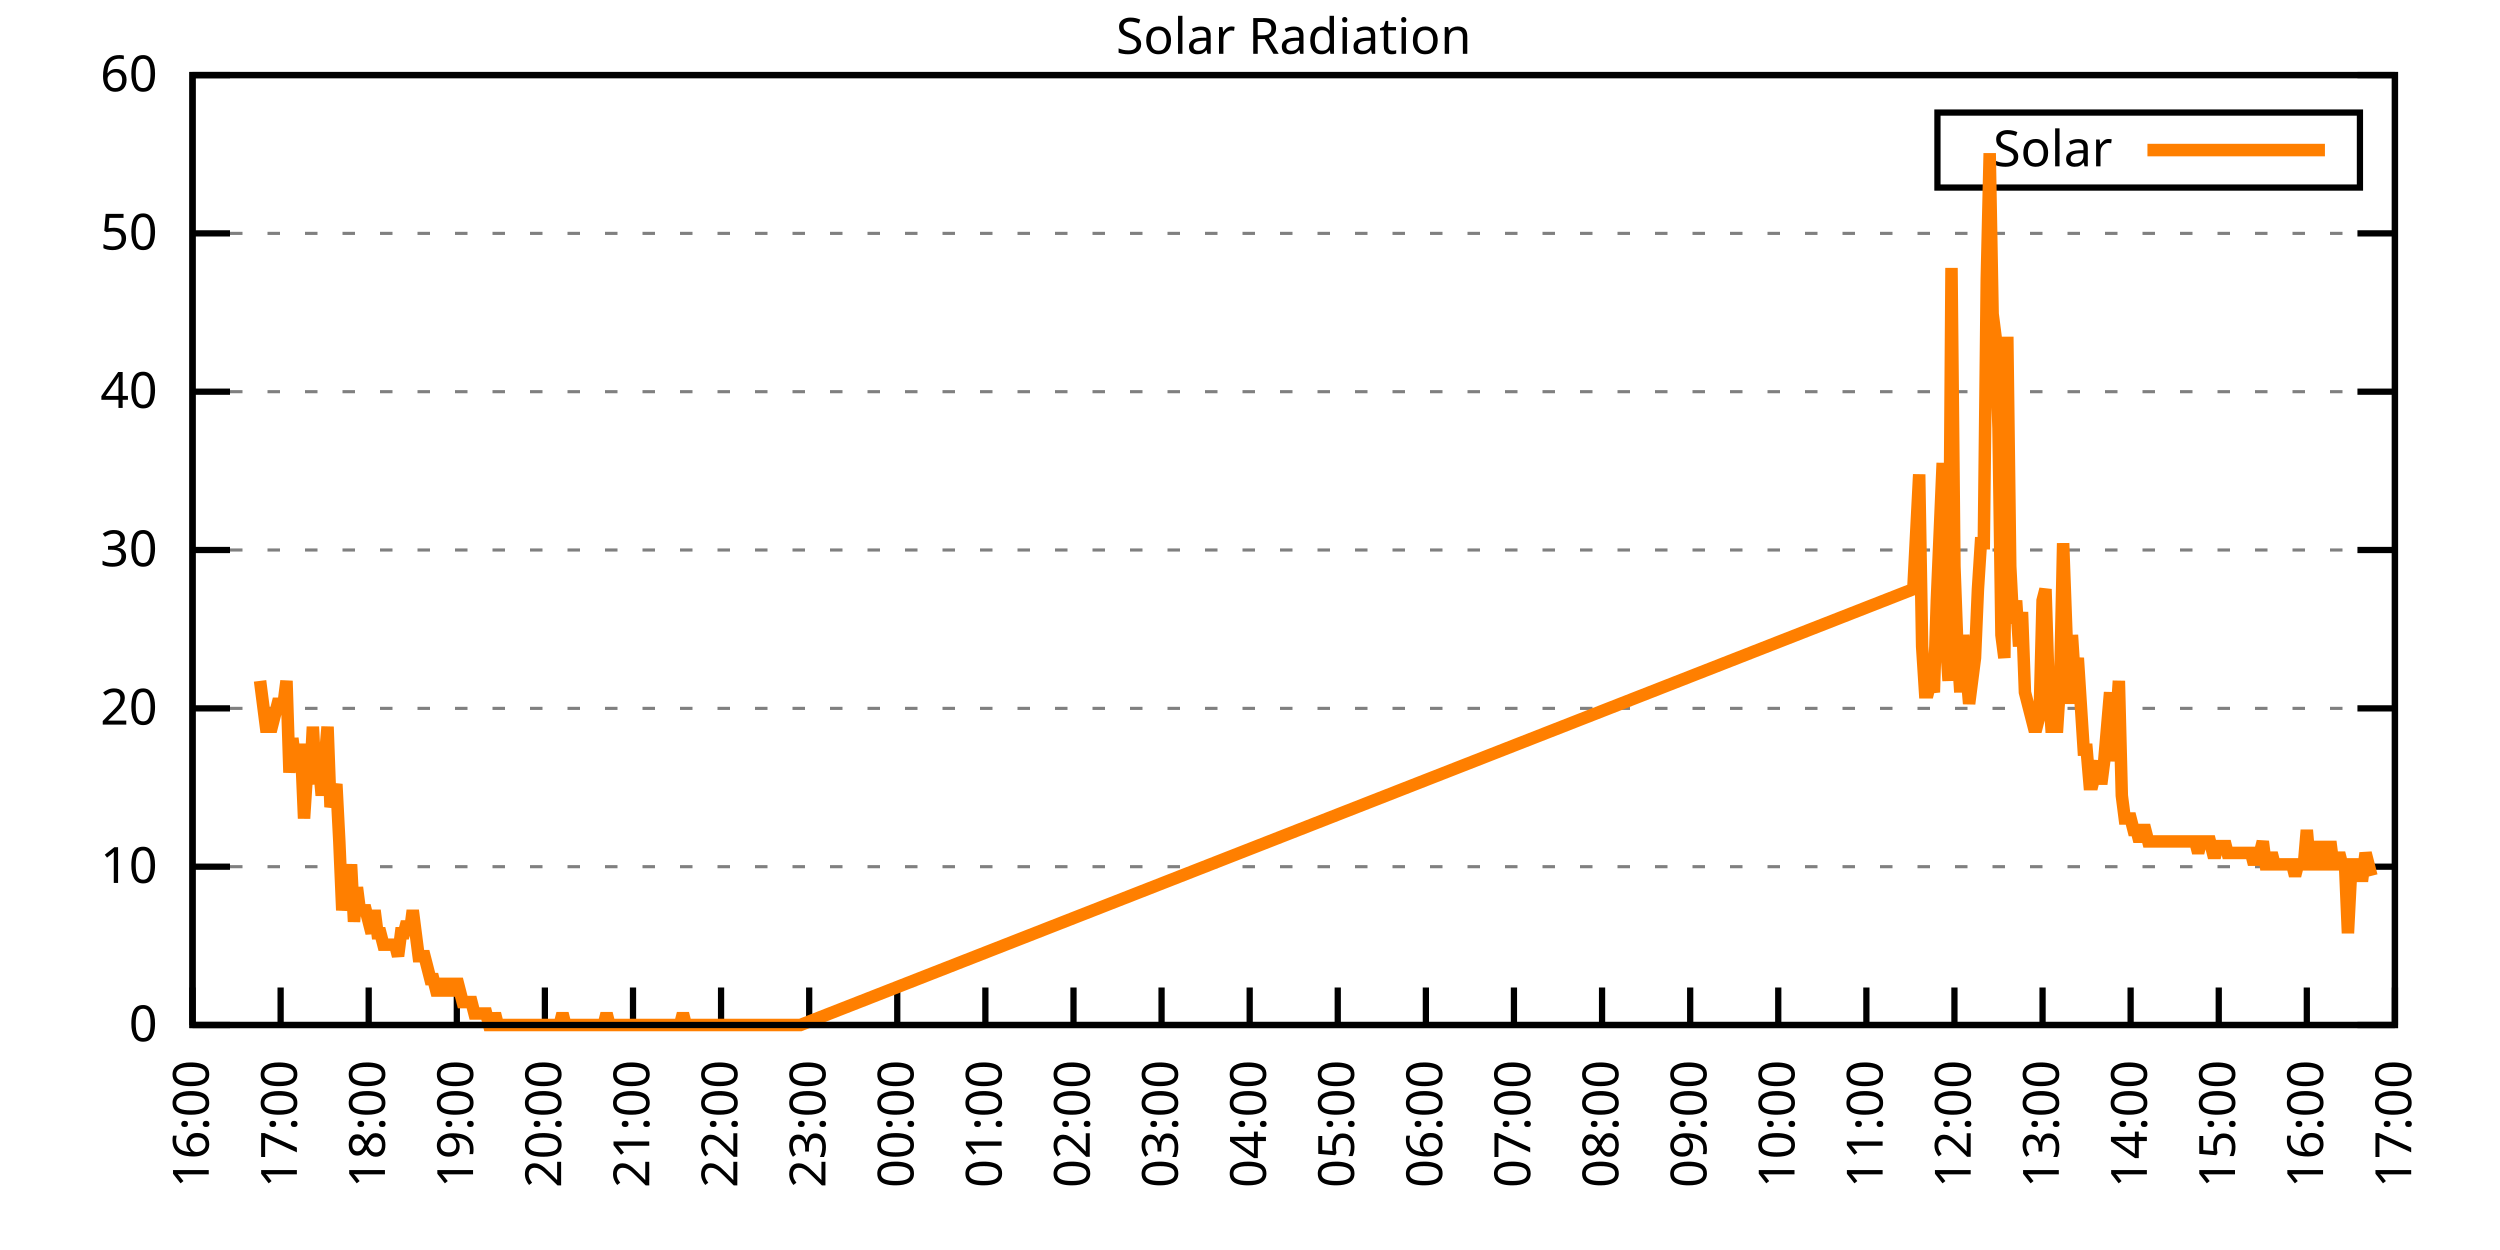
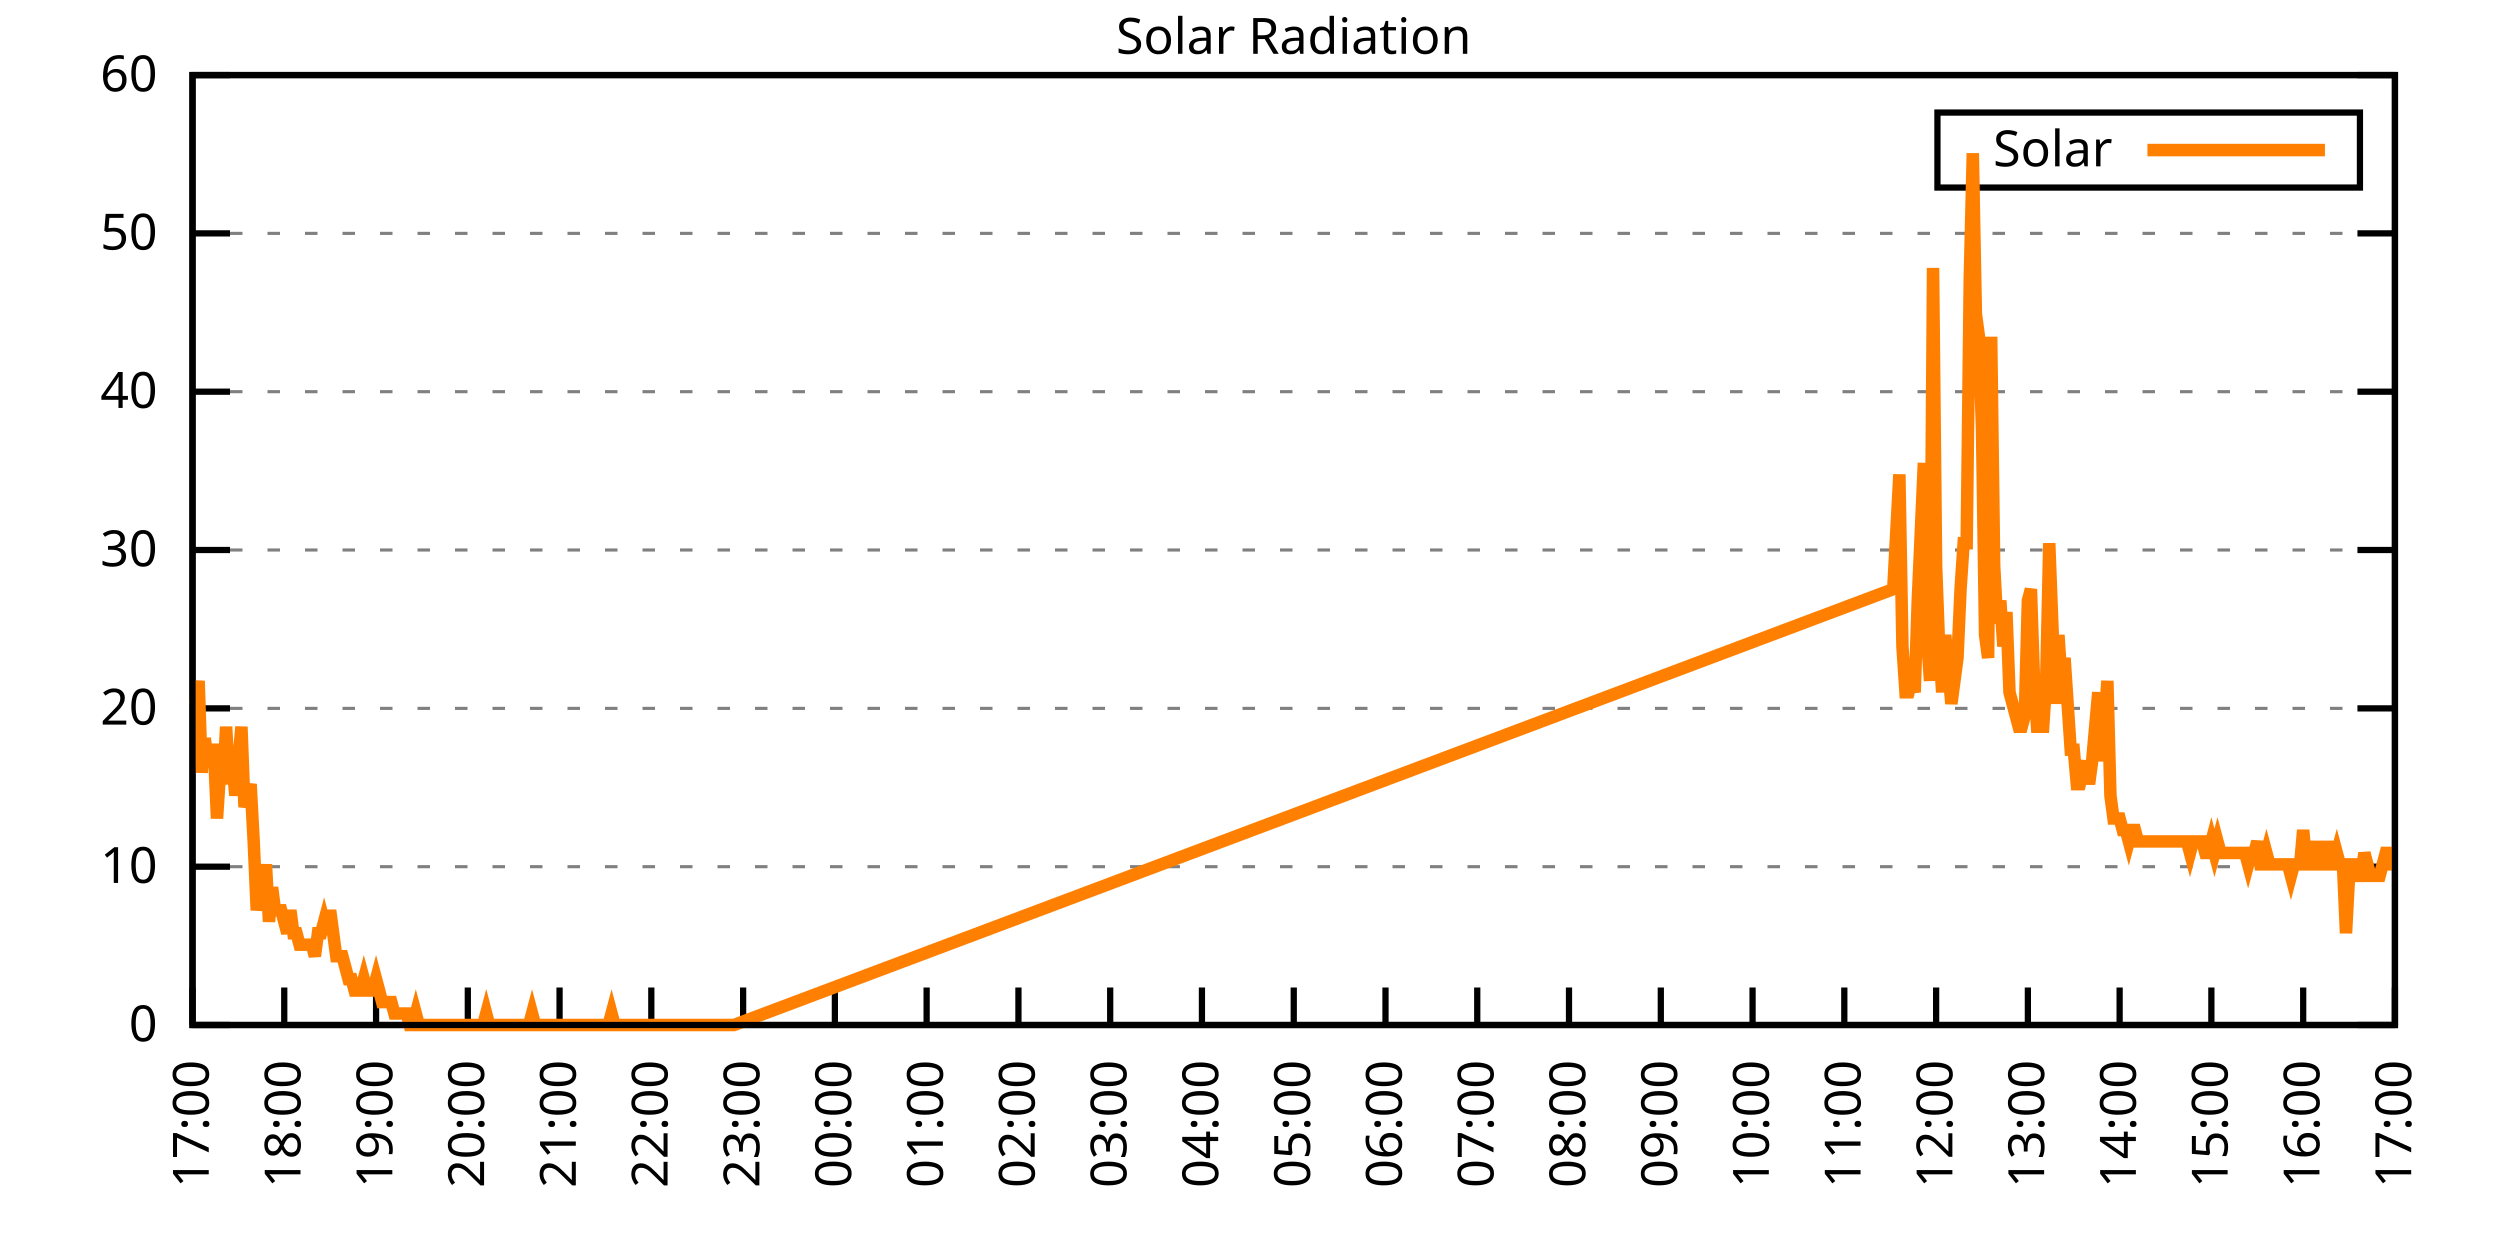
<svg xmlns="http://www.w3.org/2000/svg" xmlns:xlink="http://www.w3.org/1999/xlink" width="400" height="200" viewBox="0 0 400 200">
  <g id="gnuplot_canvas">
    <rect x="0" y="0" width="400" height="200" fill="none" />
    <defs>
      <circle id="gpDot" r="0.5" stroke-width="0.5" stroke="currentColor" />
      <path id="gpPt0" stroke-width="0.333" stroke="currentColor" d="M-1,0 h2 M0,-1 v2" />
      <path id="gpPt1" stroke-width="0.333" stroke="currentColor" d="M-1,-1 L1,1 M1,-1 L-1,1" />
      <path id="gpPt2" stroke-width="0.333" stroke="currentColor" d="M-1,0 L1,0 M0,-1 L0,1 M-1,-1 L1,1 M-1,1 L1,-1" />
      <rect id="gpPt3" stroke-width="0.333" stroke="currentColor" x="-1" y="-1" width="2" height="2" />
      <rect id="gpPt4" stroke-width="0.333" stroke="currentColor" fill="currentColor" x="-1" y="-1" width="2" height="2" />
      <circle id="gpPt5" stroke-width="0.333" stroke="currentColor" cx="0" cy="0" r="1" />
      <use xlink:href="#gpPt5" id="gpPt6" fill="currentColor" stroke="none" />
      <path id="gpPt7" stroke-width="0.333" stroke="currentColor" d="M0,-1.33 L-1.33,0.67 L1.33,0.67 z" />
      <use xlink:href="#gpPt7" id="gpPt8" fill="currentColor" stroke="none" />
      <use xlink:href="#gpPt7" id="gpPt9" stroke="currentColor" transform="rotate(180)" />
      <use xlink:href="#gpPt9" id="gpPt10" fill="currentColor" stroke="none" />
      <use xlink:href="#gpPt3" id="gpPt11" stroke="currentColor" transform="rotate(45)" />
      <use xlink:href="#gpPt11" id="gpPt12" fill="currentColor" stroke="none" />
      <path id="gpPt13" stroke-width="0.333" stroke="currentColor" d="M0,1.330 L1.265,0.411 L0.782,-1.067 L-0.782,-1.076 L-1.265,0.411 z" />
      <use xlink:href="#gpPt13" id="gpPt14" fill="currentColor" stroke="none" />
      <filter id="textbox" filterUnits="objectBoundingBox" x="0" y="0" height="1" width="1">
        <feFlood flood-color="white" flood-opacity="1" result="bgnd" />
        <feComposite in="SourceGraphic" in2="bgnd" operator="atop" />
      </filter>
      <filter id="greybox" filterUnits="objectBoundingBox" x="0" y="0" height="1" width="1">
        <feFlood flood-color="lightgrey" flood-opacity="1" result="grey" />
        <feComposite in="SourceGraphic" in2="grey" operator="atop" />
      </filter>
    </defs>
    <g fill="none" color="white" stroke="currentColor" stroke-width="1.00" stroke-linecap="butt" stroke-linejoin="miter">
</g>
    <g fill="none" color="black" stroke="currentColor" stroke-width="1.00" stroke-linecap="butt" stroke-linejoin="miter">
      <g stroke="none" shape-rendering="crispEdges">
        <polygon fill="rgb(255, 255, 255)" points="30.80,164.00 383.18,164.00 383.18,12.02 30.80,12.02 " />
      </g>
    </g>
    <g fill="none" color="black" stroke="currentColor" stroke-width="1.00" stroke-linecap="butt" stroke-linejoin="miter">
</g>
    <g fill="none" color="black" stroke="black" stroke-width="0.50" stroke-linecap="butt" stroke-linejoin="miter">
</g>
    <g fill="none" color="gray" stroke="currentColor" stroke-width="0.50" stroke-linecap="butt" stroke-linejoin="miter">
      <path stroke="gray" stroke-dasharray="2,4" class="gridline" d="M30.80,164.00 L383.19,164.00  " />
    </g>
    <g fill="none" color="gray" stroke="gray" stroke-width="1.00" stroke-linecap="butt" stroke-linejoin="miter">
</g>
    <g fill="none" color="black" stroke="currentColor" stroke-width="1.00" stroke-linecap="butt" stroke-linejoin="miter">
      <path stroke="black" d="M30.80,164.00 L36.80,164.00 M383.19,164.00 L377.19,164.00  " />
      <g transform="translate(25.20,166.60)" stroke="none" fill="black" font-family="Sans" font-size="8.00" text-anchor="end">
        <text>
          <tspan font-family="Sans"> 0</tspan>
        </text>
      </g>
    </g>
    <g fill="none" color="black" stroke="currentColor" stroke-width="1.00" stroke-linecap="butt" stroke-linejoin="miter">
</g>
    <g fill="none" color="black" stroke="black" stroke-width="0.50" stroke-linecap="butt" stroke-linejoin="miter">
</g>
    <g fill="none" color="gray" stroke="currentColor" stroke-width="0.50" stroke-linecap="butt" stroke-linejoin="miter">
      <path stroke="gray" stroke-dasharray="2,4" class="gridline" d="M30.80,138.67 L383.19,138.67  " />
    </g>
    <g fill="none" color="gray" stroke="gray" stroke-width="1.00" stroke-linecap="butt" stroke-linejoin="miter">
</g>
    <g fill="none" color="black" stroke="currentColor" stroke-width="1.00" stroke-linecap="butt" stroke-linejoin="miter">
      <path stroke="black" d="M30.80,138.67 L36.80,138.67 M383.19,138.67 L377.19,138.67  " />
      <g transform="translate(25.20,141.27)" stroke="none" fill="black" font-family="Sans" font-size="8.00" text-anchor="end">
        <text>
          <tspan font-family="Sans"> 10</tspan>
        </text>
      </g>
    </g>
    <g fill="none" color="black" stroke="currentColor" stroke-width="1.00" stroke-linecap="butt" stroke-linejoin="miter">
</g>
    <g fill="none" color="black" stroke="black" stroke-width="0.50" stroke-linecap="butt" stroke-linejoin="miter">
</g>
    <g fill="none" color="gray" stroke="currentColor" stroke-width="0.50" stroke-linecap="butt" stroke-linejoin="miter">
      <path stroke="gray" stroke-dasharray="2,4" class="gridline" d="M30.80,113.34 L383.19,113.34  " />
    </g>
    <g fill="none" color="gray" stroke="gray" stroke-width="1.00" stroke-linecap="butt" stroke-linejoin="miter">
</g>
    <g fill="none" color="black" stroke="currentColor" stroke-width="1.00" stroke-linecap="butt" stroke-linejoin="miter">
      <path stroke="black" d="M30.80,113.34 L36.80,113.34 M383.19,113.34 L377.19,113.34  " />
      <g transform="translate(25.20,115.94)" stroke="none" fill="black" font-family="Sans" font-size="8.00" text-anchor="end">
        <text>
          <tspan font-family="Sans"> 20</tspan>
        </text>
      </g>
    </g>
    <g fill="none" color="black" stroke="currentColor" stroke-width="1.00" stroke-linecap="butt" stroke-linejoin="miter">
</g>
    <g fill="none" color="black" stroke="black" stroke-width="0.50" stroke-linecap="butt" stroke-linejoin="miter">
</g>
    <g fill="none" color="gray" stroke="currentColor" stroke-width="0.50" stroke-linecap="butt" stroke-linejoin="miter">
      <path stroke="gray" stroke-dasharray="2,4" class="gridline" d="M30.80,88.00 L383.19,88.00  " />
    </g>
    <g fill="none" color="gray" stroke="gray" stroke-width="1.00" stroke-linecap="butt" stroke-linejoin="miter">
</g>
    <g fill="none" color="black" stroke="currentColor" stroke-width="1.00" stroke-linecap="butt" stroke-linejoin="miter">
      <path stroke="black" d="M30.80,88.00 L36.80,88.00 M383.19,88.00 L377.19,88.00  " />
      <g transform="translate(25.20,90.60)" stroke="none" fill="black" font-family="Sans" font-size="8.00" text-anchor="end">
        <text>
          <tspan font-family="Sans"> 30</tspan>
        </text>
      </g>
    </g>
    <g fill="none" color="black" stroke="currentColor" stroke-width="1.00" stroke-linecap="butt" stroke-linejoin="miter">
</g>
    <g fill="none" color="black" stroke="black" stroke-width="0.50" stroke-linecap="butt" stroke-linejoin="miter">
</g>
    <g fill="none" color="gray" stroke="currentColor" stroke-width="0.50" stroke-linecap="butt" stroke-linejoin="miter">
      <path stroke="gray" stroke-dasharray="2,4" class="gridline" d="M30.80,62.67 L383.19,62.67  " />
    </g>
    <g fill="none" color="gray" stroke="gray" stroke-width="1.00" stroke-linecap="butt" stroke-linejoin="miter">
</g>
    <g fill="none" color="black" stroke="currentColor" stroke-width="1.00" stroke-linecap="butt" stroke-linejoin="miter">
      <path stroke="black" d="M30.80,62.67 L36.80,62.67 M383.19,62.67 L377.19,62.67  " />
      <g transform="translate(25.20,65.27)" stroke="none" fill="black" font-family="Sans" font-size="8.00" text-anchor="end">
        <text>
          <tspan font-family="Sans"> 40</tspan>
        </text>
      </g>
    </g>
    <g fill="none" color="black" stroke="currentColor" stroke-width="1.00" stroke-linecap="butt" stroke-linejoin="miter">
</g>
    <g fill="none" color="black" stroke="black" stroke-width="0.50" stroke-linecap="butt" stroke-linejoin="miter">
</g>
    <g fill="none" color="gray" stroke="currentColor" stroke-width="0.50" stroke-linecap="butt" stroke-linejoin="miter">
      <path stroke="gray" stroke-dasharray="2,4" class="gridline" d="M30.80,37.34 L383.19,37.34  " />
    </g>
    <g fill="none" color="gray" stroke="gray" stroke-width="1.00" stroke-linecap="butt" stroke-linejoin="miter">
</g>
    <g fill="none" color="black" stroke="currentColor" stroke-width="1.00" stroke-linecap="butt" stroke-linejoin="miter">
      <path stroke="black" d="M30.80,37.34 L36.80,37.34 M383.19,37.34 L377.19,37.34  " />
      <g transform="translate(25.20,39.94)" stroke="none" fill="black" font-family="Sans" font-size="8.00" text-anchor="end">
        <text>
          <tspan font-family="Sans"> 50</tspan>
        </text>
      </g>
    </g>
    <g fill="none" color="black" stroke="currentColor" stroke-width="1.00" stroke-linecap="butt" stroke-linejoin="miter">
</g>
    <g fill="none" color="black" stroke="black" stroke-width="0.50" stroke-linecap="butt" stroke-linejoin="miter">
</g>
    <g fill="none" color="gray" stroke="currentColor" stroke-width="0.50" stroke-linecap="butt" stroke-linejoin="miter">
      <path stroke="gray" stroke-dasharray="2,4" class="gridline" d="M30.80,12.01 L383.19,12.01  " />
    </g>
    <g fill="none" color="gray" stroke="gray" stroke-width="1.00" stroke-linecap="butt" stroke-linejoin="miter">
</g>
    <g fill="none" color="black" stroke="currentColor" stroke-width="1.00" stroke-linecap="butt" stroke-linejoin="miter">
      <path stroke="black" d="M30.80,12.01 L36.80,12.01 M383.19,12.01 L377.19,12.01  " />
      <g transform="translate(25.20,14.61)" stroke="none" fill="black" font-family="Sans" font-size="8.00" text-anchor="end">
        <text>
          <tspan font-family="Sans"> 60</tspan>
        </text>
      </g>
    </g>
    <g fill="none" color="black" stroke="currentColor" stroke-width="1.00" stroke-linecap="butt" stroke-linejoin="miter">
      <path stroke="black" d="M30.80,164.00 L30.80,158.00  " />
      <g transform="translate(33.40,169.60) rotate(270.00)" stroke="none" fill="black" font-family="Sans" font-size="8.00" text-anchor="end">
        <text>
-           <tspan font-family="Sans">16:00</tspan>
-         </text>
-       </g>
-     </g>
-     <g fill="none" color="black" stroke="currentColor" stroke-width="1.00" stroke-linecap="butt" stroke-linejoin="miter">
-       <path stroke="black" d="M44.90,164.00 L44.90,158.00  " />
-       <g transform="translate(47.50,169.60) rotate(270.00)" stroke="none" fill="black" font-family="Sans" font-size="8.00" text-anchor="end">
-         <text>
          <tspan font-family="Sans">17:00</tspan>
        </text>
      </g>
    </g>
    <g fill="none" color="black" stroke="currentColor" stroke-width="1.00" stroke-linecap="butt" stroke-linejoin="miter">
-       <path stroke="black" d="M58.99,164.00 L58.99,158.00  " />
-       <g transform="translate(61.59,169.60) rotate(270.00)" stroke="none" fill="black" font-family="Sans" font-size="8.00" text-anchor="end">
+       <path stroke="black" d="M45.48,164.00 L45.48,158.00  " />
+       <g transform="translate(48.08,169.60) rotate(270.00)" stroke="none" fill="black" font-family="Sans" font-size="8.00" text-anchor="end">
        <text>
          <tspan font-family="Sans">18:00</tspan>
        </text>
      </g>
    </g>
    <g fill="none" color="black" stroke="currentColor" stroke-width="1.00" stroke-linecap="butt" stroke-linejoin="miter">
-       <path stroke="black" d="M73.09,164.00 L73.09,158.00  " />
-       <g transform="translate(75.69,169.60) rotate(270.00)" stroke="none" fill="black" font-family="Sans" font-size="8.00" text-anchor="end">
+       <path stroke="black" d="M60.17,164.00 L60.17,158.00  " />
+       <g transform="translate(62.77,169.60) rotate(270.00)" stroke="none" fill="black" font-family="Sans" font-size="8.00" text-anchor="end">
        <text>
          <tspan font-family="Sans">19:00</tspan>
        </text>
      </g>
    </g>
    <g fill="none" color="black" stroke="currentColor" stroke-width="1.00" stroke-linecap="butt" stroke-linejoin="miter">
-       <path stroke="black" d="M87.18,164.00 L87.18,158.00  " />
-       <g transform="translate(89.78,169.60) rotate(270.00)" stroke="none" fill="black" font-family="Sans" font-size="8.00" text-anchor="end">
+       <path stroke="black" d="M74.85,164.00 L74.85,158.00  " />
+       <g transform="translate(77.45,169.60) rotate(270.00)" stroke="none" fill="black" font-family="Sans" font-size="8.00" text-anchor="end">
        <text>
          <tspan font-family="Sans">20:00</tspan>
        </text>
      </g>
    </g>
    <g fill="none" color="black" stroke="currentColor" stroke-width="1.00" stroke-linecap="butt" stroke-linejoin="miter">
-       <path stroke="black" d="M101.28,164.00 L101.28,158.00  " />
-       <g transform="translate(103.88,169.60) rotate(270.00)" stroke="none" fill="black" font-family="Sans" font-size="8.00" text-anchor="end">
+       <path stroke="black" d="M89.53,164.00 L89.53,158.00  " />
+       <g transform="translate(92.13,169.60) rotate(270.00)" stroke="none" fill="black" font-family="Sans" font-size="8.00" text-anchor="end">
        <text>
          <tspan font-family="Sans">21:00</tspan>
        </text>
      </g>
    </g>
    <g fill="none" color="black" stroke="currentColor" stroke-width="1.00" stroke-linecap="butt" stroke-linejoin="miter">
-       <path stroke="black" d="M115.37,164.00 L115.37,158.00  " />
-       <g transform="translate(117.97,169.60) rotate(270.00)" stroke="none" fill="black" font-family="Sans" font-size="8.00" text-anchor="end">
+       <path stroke="black" d="M104.21,164.00 L104.21,158.00  " />
+       <g transform="translate(106.81,169.60) rotate(270.00)" stroke="none" fill="black" font-family="Sans" font-size="8.00" text-anchor="end">
        <text>
          <tspan font-family="Sans">22:00</tspan>
        </text>
      </g>
    </g>
    <g fill="none" color="black" stroke="currentColor" stroke-width="1.00" stroke-linecap="butt" stroke-linejoin="miter">
-       <path stroke="black" d="M129.47,164.00 L129.47,158.00  " />
-       <g transform="translate(132.07,169.60) rotate(270.00)" stroke="none" fill="black" font-family="Sans" font-size="8.00" text-anchor="end">
+       <path stroke="black" d="M118.90,164.00 L118.90,158.00  " />
+       <g transform="translate(121.50,169.60) rotate(270.00)" stroke="none" fill="black" font-family="Sans" font-size="8.00" text-anchor="end">
        <text>
          <tspan font-family="Sans">23:00</tspan>
        </text>
      </g>
    </g>
    <g fill="none" color="black" stroke="currentColor" stroke-width="1.00" stroke-linecap="butt" stroke-linejoin="miter">
-       <path stroke="black" d="M143.56,164.00 L143.56,158.00  " />
-       <g transform="translate(146.16,169.60) rotate(270.00)" stroke="none" fill="black" font-family="Sans" font-size="8.00" text-anchor="end">
+       <path stroke="black" d="M133.58,164.00 L133.58,158.00  " />
+       <g transform="translate(136.18,169.60) rotate(270.00)" stroke="none" fill="black" font-family="Sans" font-size="8.00" text-anchor="end">
        <text>
          <tspan font-family="Sans">00:00</tspan>
        </text>
      </g>
    </g>
    <g fill="none" color="black" stroke="currentColor" stroke-width="1.00" stroke-linecap="butt" stroke-linejoin="miter">
-       <path stroke="black" d="M157.66,164.00 L157.66,158.00  " />
-       <g transform="translate(160.26,169.60) rotate(270.00)" stroke="none" fill="black" font-family="Sans" font-size="8.00" text-anchor="end">
+       <path stroke="black" d="M148.26,164.00 L148.26,158.00  " />
+       <g transform="translate(150.86,169.60) rotate(270.00)" stroke="none" fill="black" font-family="Sans" font-size="8.00" text-anchor="end">
        <text>
          <tspan font-family="Sans">01:00</tspan>
        </text>
      </g>
    </g>
    <g fill="none" color="black" stroke="currentColor" stroke-width="1.00" stroke-linecap="butt" stroke-linejoin="miter">
-       <path stroke="black" d="M171.76,164.00 L171.76,158.00  " />
-       <g transform="translate(174.36,169.60) rotate(270.00)" stroke="none" fill="black" font-family="Sans" font-size="8.00" text-anchor="end">
+       <path stroke="black" d="M162.95,164.00 L162.95,158.00  " />
+       <g transform="translate(165.55,169.60) rotate(270.00)" stroke="none" fill="black" font-family="Sans" font-size="8.00" text-anchor="end">
        <text>
          <tspan font-family="Sans">02:00</tspan>
        </text>
      </g>
    </g>
    <g fill="none" color="black" stroke="currentColor" stroke-width="1.00" stroke-linecap="butt" stroke-linejoin="miter">
-       <path stroke="black" d="M185.85,164.00 L185.85,158.00  " />
-       <g transform="translate(188.45,169.60) rotate(270.00)" stroke="none" fill="black" font-family="Sans" font-size="8.00" text-anchor="end">
+       <path stroke="black" d="M177.63,164.00 L177.63,158.00  " />
+       <g transform="translate(180.23,169.60) rotate(270.00)" stroke="none" fill="black" font-family="Sans" font-size="8.00" text-anchor="end">
        <text>
          <tspan font-family="Sans">03:00</tspan>
        </text>
      </g>
    </g>
    <g fill="none" color="black" stroke="currentColor" stroke-width="1.00" stroke-linecap="butt" stroke-linejoin="miter">
-       <path stroke="black" d="M199.95,164.00 L199.95,158.00  " />
-       <g transform="translate(202.55,169.60) rotate(270.00)" stroke="none" fill="black" font-family="Sans" font-size="8.00" text-anchor="end">
+       <path stroke="black" d="M192.31,164.00 L192.31,158.00  " />
+       <g transform="translate(194.91,169.60) rotate(270.00)" stroke="none" fill="black" font-family="Sans" font-size="8.00" text-anchor="end">
        <text>
          <tspan font-family="Sans">04:00</tspan>
        </text>
      </g>
    </g>
    <g fill="none" color="black" stroke="currentColor" stroke-width="1.00" stroke-linecap="butt" stroke-linejoin="miter">
-       <path stroke="black" d="M214.04,164.00 L214.04,158.00  " />
-       <g transform="translate(216.64,169.60) rotate(270.00)" stroke="none" fill="black" font-family="Sans" font-size="8.00" text-anchor="end">
+       <path stroke="black" d="M207.00,164.00 L207.00,158.00  " />
+       <g transform="translate(209.60,169.60) rotate(270.00)" stroke="none" fill="black" font-family="Sans" font-size="8.00" text-anchor="end">
        <text>
          <tspan font-family="Sans">05:00</tspan>
        </text>
      </g>
    </g>
    <g fill="none" color="black" stroke="currentColor" stroke-width="1.00" stroke-linecap="butt" stroke-linejoin="miter">
-       <path stroke="black" d="M228.14,164.00 L228.14,158.00  " />
-       <g transform="translate(230.74,169.60) rotate(270.00)" stroke="none" fill="black" font-family="Sans" font-size="8.00" text-anchor="end">
+       <path stroke="black" d="M221.68,164.00 L221.68,158.00  " />
+       <g transform="translate(224.28,169.60) rotate(270.00)" stroke="none" fill="black" font-family="Sans" font-size="8.00" text-anchor="end">
        <text>
          <tspan font-family="Sans">06:00</tspan>
        </text>
      </g>
    </g>
    <g fill="none" color="black" stroke="currentColor" stroke-width="1.00" stroke-linecap="butt" stroke-linejoin="miter">
-       <path stroke="black" d="M242.23,164.00 L242.23,158.00  " />
-       <g transform="translate(244.83,169.60) rotate(270.00)" stroke="none" fill="black" font-family="Sans" font-size="8.00" text-anchor="end">
+       <path stroke="black" d="M236.36,164.00 L236.36,158.00  " />
+       <g transform="translate(238.96,169.60) rotate(270.00)" stroke="none" fill="black" font-family="Sans" font-size="8.00" text-anchor="end">
        <text>
          <tspan font-family="Sans">07:00</tspan>
        </text>
      </g>
    </g>
    <g fill="none" color="black" stroke="currentColor" stroke-width="1.00" stroke-linecap="butt" stroke-linejoin="miter">
-       <path stroke="black" d="M256.33,164.00 L256.33,158.00  " />
-       <g transform="translate(258.93,169.60) rotate(270.00)" stroke="none" fill="black" font-family="Sans" font-size="8.00" text-anchor="end">
+       <path stroke="black" d="M251.04,164.00 L251.04,158.00  " />
+       <g transform="translate(253.64,169.60) rotate(270.00)" stroke="none" fill="black" font-family="Sans" font-size="8.00" text-anchor="end">
        <text>
          <tspan font-family="Sans">08:00</tspan>
        </text>
      </g>
    </g>
    <g fill="none" color="black" stroke="currentColor" stroke-width="1.00" stroke-linecap="butt" stroke-linejoin="miter">
-       <path stroke="black" d="M270.43,164.00 L270.43,158.00  " />
-       <g transform="translate(273.03,169.60) rotate(270.00)" stroke="none" fill="black" font-family="Sans" font-size="8.00" text-anchor="end">
+       <path stroke="black" d="M265.73,164.00 L265.73,158.00  " />
+       <g transform="translate(268.33,169.60) rotate(270.00)" stroke="none" fill="black" font-family="Sans" font-size="8.00" text-anchor="end">
        <text>
          <tspan font-family="Sans">09:00</tspan>
        </text>
      </g>
    </g>
    <g fill="none" color="black" stroke="currentColor" stroke-width="1.00" stroke-linecap="butt" stroke-linejoin="miter">
-       <path stroke="black" d="M284.52,164.00 L284.52,158.00  " />
-       <g transform="translate(287.12,169.60) rotate(270.00)" stroke="none" fill="black" font-family="Sans" font-size="8.00" text-anchor="end">
+       <path stroke="black" d="M280.41,164.00 L280.41,158.00  " />
+       <g transform="translate(283.01,169.60) rotate(270.00)" stroke="none" fill="black" font-family="Sans" font-size="8.00" text-anchor="end">
        <text>
          <tspan font-family="Sans">10:00</tspan>
        </text>
      </g>
    </g>
    <g fill="none" color="black" stroke="currentColor" stroke-width="1.00" stroke-linecap="butt" stroke-linejoin="miter">
-       <path stroke="black" d="M298.62,164.00 L298.62,158.00  " />
-       <g transform="translate(301.22,169.60) rotate(270.00)" stroke="none" fill="black" font-family="Sans" font-size="8.00" text-anchor="end">
+       <path stroke="black" d="M295.09,164.00 L295.09,158.00  " />
+       <g transform="translate(297.69,169.60) rotate(270.00)" stroke="none" fill="black" font-family="Sans" font-size="8.00" text-anchor="end">
        <text>
          <tspan font-family="Sans">11:00</tspan>
        </text>
      </g>
    </g>
    <g fill="none" color="black" stroke="currentColor" stroke-width="1.00" stroke-linecap="butt" stroke-linejoin="miter">
-       <path stroke="black" d="M312.71,164.00 L312.71,158.00  " />
-       <g transform="translate(315.31,169.60) rotate(270.00)" stroke="none" fill="black" font-family="Sans" font-size="8.00" text-anchor="end">
+       <path stroke="black" d="M309.78,164.00 L309.78,158.00  " />
+       <g transform="translate(312.38,169.60) rotate(270.00)" stroke="none" fill="black" font-family="Sans" font-size="8.00" text-anchor="end">
        <text>
          <tspan font-family="Sans">12:00</tspan>
        </text>
      </g>
    </g>
    <g fill="none" color="black" stroke="currentColor" stroke-width="1.00" stroke-linecap="butt" stroke-linejoin="miter">
-       <path stroke="black" d="M326.81,164.00 L326.81,158.00  " />
-       <g transform="translate(329.41,169.60) rotate(270.00)" stroke="none" fill="black" font-family="Sans" font-size="8.00" text-anchor="end">
+       <path stroke="black" d="M324.46,164.00 L324.46,158.00  " />
+       <g transform="translate(327.06,169.60) rotate(270.00)" stroke="none" fill="black" font-family="Sans" font-size="8.00" text-anchor="end">
        <text>
          <tspan font-family="Sans">13:00</tspan>
        </text>
      </g>
    </g>
    <g fill="none" color="black" stroke="currentColor" stroke-width="1.00" stroke-linecap="butt" stroke-linejoin="miter">
-       <path stroke="black" d="M340.90,164.00 L340.90,158.00  " />
-       <g transform="translate(343.50,169.60) rotate(270.00)" stroke="none" fill="black" font-family="Sans" font-size="8.00" text-anchor="end">
+       <path stroke="black" d="M339.14,164.00 L339.14,158.00  " />
+       <g transform="translate(341.74,169.60) rotate(270.00)" stroke="none" fill="black" font-family="Sans" font-size="8.00" text-anchor="end">
        <text>
          <tspan font-family="Sans">14:00</tspan>
        </text>
      </g>
    </g>
    <g fill="none" color="black" stroke="currentColor" stroke-width="1.00" stroke-linecap="butt" stroke-linejoin="miter">
-       <path stroke="black" d="M355.00,164.00 L355.00,158.00  " />
-       <g transform="translate(357.60,169.60) rotate(270.00)" stroke="none" fill="black" font-family="Sans" font-size="8.00" text-anchor="end">
+       <path stroke="black" d="M353.82,164.00 L353.82,158.00  " />
+       <g transform="translate(356.42,169.60) rotate(270.00)" stroke="none" fill="black" font-family="Sans" font-size="8.00" text-anchor="end">
        <text>
          <tspan font-family="Sans">15:00</tspan>
        </text>
      </g>
    </g>
    <g fill="none" color="black" stroke="currentColor" stroke-width="1.00" stroke-linecap="butt" stroke-linejoin="miter">
-       <path stroke="black" d="M369.09,164.00 L369.09,158.00  " />
-       <g transform="translate(371.69,169.60) rotate(270.00)" stroke="none" fill="black" font-family="Sans" font-size="8.00" text-anchor="end">
+       <path stroke="black" d="M368.51,164.00 L368.51,158.00  " />
+       <g transform="translate(371.11,169.60) rotate(270.00)" stroke="none" fill="black" font-family="Sans" font-size="8.00" text-anchor="end">
        <text>
          <tspan font-family="Sans">16:00</tspan>
        </text>
      </g>
    </g>
    <g fill="none" color="black" stroke="currentColor" stroke-width="1.00" stroke-linecap="butt" stroke-linejoin="miter">
      <path stroke="black" d="M383.19,164.00 L383.19,158.00  " />
      <g transform="translate(385.79,169.60) rotate(270.00)" stroke="none" fill="black" font-family="Sans" font-size="8.00" text-anchor="end">
        <text>
          <tspan font-family="Sans">17:00</tspan>
        </text>
      </g>
    </g>
    <g fill="none" color="black" stroke="currentColor" stroke-width="1.00" stroke-linecap="butt" stroke-linejoin="miter">
</g>
    <g fill="none" color="black" stroke="currentColor" stroke-width="1.00" stroke-linecap="butt" stroke-linejoin="miter">
      <path stroke="black" d="M30.80,12.01 L30.80,164.00 L383.19,164.00 L383.19,12.01 L30.80,12.01 Z  " />
    </g>
    <g fill="none" color="black" stroke="currentColor" stroke-width="1.00" stroke-linecap="butt" stroke-linejoin="miter">
</g>
    <g fill="none" color="black" stroke="currentColor" stroke-width="1.00" stroke-linecap="butt" stroke-linejoin="miter">
      <path stroke="black" d="M309.99,30.01 L309.99,18.01 L377.59,18.01 L377.59,30.01 L309.99,30.01 Z  " />
    </g>
    <g id="Solar_Radiation_plot_1">
      <g fill="none" color="white" stroke="black" stroke-width="2.00" stroke-linecap="butt" stroke-linejoin="miter">
</g>
      <g fill="none" color="black" stroke="currentColor" stroke-width="2.00" stroke-linecap="butt" stroke-linejoin="miter">
        <g transform="translate(337.99,26.61)" stroke="none" fill="black" font-family="Sans" font-size="8.00" text-anchor="end">
          <text>
            <tspan font-family="Sans">Solar</tspan>
          </text>
        </g>
      </g>
      <g fill="none" color="black" stroke="currentColor" stroke-width="2.00" stroke-linecap="butt" stroke-linejoin="miter">
-         <path stroke="rgb(255, 127,   0)" d="M343.59,24.01 L371.99,24.01 M41.61,108.94 L42.08,112.61 L42.55,116.28 L43.02,116.28 L43.49,116.28 L43.96,114.44   L44.43,112.61 L44.90,112.61 L45.37,112.61 L45.84,108.94 L46.31,123.62 L46.78,118.12 L47.24,121.79 L47.71,119.95   L48.18,119.95 L48.65,130.96 L49.12,123.62 L49.59,125.46 L50.06,116.28 L50.53,125.46 L51.00,121.79 L51.47,127.29   L51.94,121.79 L52.41,116.28 L52.88,129.13 L53.35,127.29 L53.82,125.46 L54.29,134.63 L54.76,145.65 L55.23,141.98   L55.70,143.81 L56.17,138.30 L56.64,147.48 L57.11,141.98 L57.58,145.65 L58.05,145.65 L58.52,145.65 L58.99,147.48   L59.46,149.32 L59.93,145.65 L60.40,149.32 L60.87,149.32 L61.34,151.15 L61.81,151.15 L62.28,151.15 L62.75,151.15   L63.22,151.15 L63.69,152.99 L64.16,149.32 L64.63,149.32 L65.10,147.48 L65.57,149.32 L66.04,145.65 L66.51,149.32   L66.98,152.99 L67.45,152.99 L67.92,152.99 L68.39,154.82 L68.86,156.66 L69.33,156.66 L69.80,158.49 L70.27,158.49   L70.74,158.49 L71.21,156.66 L71.68,158.49 L72.15,158.49 L72.62,158.49 L73.09,156.66 L73.56,158.49 L74.03,160.33   L74.50,160.33 L74.97,160.33 L75.44,160.33 L75.91,162.16 L76.38,162.16 L76.85,162.16 L77.32,162.16 L77.79,162.16   L78.26,164.00 L78.73,164.00 L79.19,162.16 L79.66,164.00 L80.13,164.00 L80.60,164.00 L81.07,164.00 L81.54,164.00   L82.01,164.00 L82.48,164.00 L82.95,164.00 L83.42,164.00 L83.89,164.00 L84.36,164.00 L84.83,164.00 L85.30,164.00   L85.77,164.00 L86.24,164.00 L86.71,164.00 L87.18,164.00 L87.65,164.00 L88.12,164.00 L88.59,164.00 L89.06,164.00   L89.53,164.00 L90.00,162.16 L90.47,164.00 L90.94,164.00 L91.41,164.00 L91.88,164.00 L92.35,164.00 L92.82,164.00   L93.29,164.00 L93.76,164.00 L94.23,164.00 L94.70,164.00 L95.17,164.00 L95.64,164.00 L96.11,164.00 L96.58,164.00   L97.05,162.16 L97.52,164.00 L97.99,164.00 L98.46,164.00 L98.93,164.00 L99.40,164.00 L99.87,164.00 L100.34,164.00   L100.81,164.00 L101.28,164.00 L101.75,164.00 L102.22,164.00 L102.69,164.00 L103.16,164.00 L103.63,164.00 L104.10,164.00   L104.57,164.00 L105.04,164.00 L105.51,164.00 L105.98,164.00 L106.45,164.00 L106.92,164.00 L107.39,164.00 L107.86,164.00   L108.33,164.00 L108.80,164.00 L109.27,162.16 L109.74,164.00 L110.21,164.00 L110.68,164.00 L111.14,164.00 L111.61,164.00   L112.08,164.00 L112.55,164.00 L113.02,164.00 L113.49,164.00 L113.96,164.00 L114.43,164.00 L114.90,164.00 L115.37,164.00   L115.84,164.00 L116.31,164.00 L116.78,164.00 L117.25,164.00 L117.72,164.00 L118.19,164.00 L118.66,164.00 L119.13,164.00   L119.60,164.00 L120.07,164.00 L120.54,164.00 L121.01,164.00 L121.48,164.00 L121.95,164.00 L122.42,164.00 L122.89,164.00   L123.36,164.00 L123.83,164.00 L124.30,164.00 L124.77,164.00 L125.24,164.00 L125.71,164.00 L126.18,164.00 L126.65,164.00   L127.12,164.00 L127.59,164.00 L128.06,164.00 L306.13,94.26 L307.07,75.90 L307.54,103.43 L308.01,110.77 L308.48,110.77   L308.95,108.94 L309.42,110.77 L309.89,96.09 L310.36,85.08 L310.83,74.07 L311.30,101.60 L311.77,108.94 L312.24,42.87   L312.71,90.59 L313.18,103.43 L313.65,110.77 L314.12,101.60 L314.59,107.10 L315.06,112.61 L315.53,108.94 L316.00,105.27   L316.47,94.26 L316.94,86.91 L317.41,86.91 L317.88,44.70 L318.35,24.51 L318.82,50.21 L319.29,53.88 L319.76,68.56   L320.23,101.60 L320.70,105.27 L321.17,53.88 L321.64,90.59 L322.11,99.76 L322.58,96.09 L323.05,103.43 L323.52,97.93   L323.99,110.77 L324.46,112.61 L324.93,114.44 L325.40,116.28 L325.87,116.28 L326.34,114.44 L326.81,96.09 L327.28,94.26   L327.75,108.94 L328.22,116.28 L328.69,116.28 L329.16,116.28 L329.63,108.94 L330.10,86.91 L330.57,99.76 L331.04,112.61   L331.51,101.60 L331.98,108.94 L332.45,105.27 L332.92,112.61 L333.39,119.95 L333.86,119.95 L334.33,125.46 L334.80,125.46   L335.26,123.62 L335.73,121.79 L336.20,125.46 L336.67,121.79 L337.14,116.28 L337.61,110.77 L338.08,121.79 L338.55,116.28   L339.02,108.94 L339.49,127.29 L339.96,130.96 L340.43,130.96 L340.90,130.96 L341.37,132.80 L341.84,132.80 L342.31,134.63   L342.78,132.80 L343.25,132.80 L343.72,134.63 L344.19,134.63 L344.66,134.63 L345.13,134.63 L345.60,134.63 L346.07,134.63   L346.54,134.63 L347.01,134.63 L347.48,134.63 L347.95,134.63 L348.42,134.63 L348.89,134.63 L349.36,134.63 L349.83,134.63   L350.30,134.63 L350.77,134.63 L351.24,134.63 L351.71,136.47 L352.18,134.63 L352.65,134.63 L353.12,134.63 L353.59,134.63   L354.06,136.47 L354.53,136.47 L355.00,134.63 L355.47,136.47 L355.94,134.63 L356.41,136.47 L356.88,136.47 L357.35,136.47   L357.82,136.47 L358.29,136.47 L358.76,136.47 L359.23,136.47 L359.70,136.47 L360.17,136.47 L360.64,138.30 L361.11,136.47   L361.58,136.47 L362.05,134.63 L362.52,138.30 L362.99,138.30 L363.46,136.47 L363.93,138.30 L364.40,138.30 L364.87,138.30   L365.34,138.30 L365.81,138.30 L366.28,138.30 L366.75,138.30 L367.21,140.14 L367.68,138.30 L368.15,138.30 L368.62,138.30   L369.09,132.80 L369.56,138.30 L370.03,138.30 L370.50,138.30 L370.97,134.63 L371.44,138.30 L371.91,138.30 L372.38,138.30   L372.85,134.63 L373.32,138.30 L373.79,138.30 L374.26,136.47 L374.73,138.30 L375.20,138.30 L375.67,149.32 L376.14,140.14   L376.61,138.30 L377.08,138.30 L377.55,140.14 L378.02,140.14 L378.49,136.47 L378.96,138.30 L379.43,140.14  " />
+         <path stroke="rgb(255, 127,   0)" d="M343.59,24.01 L371.99,24.01 M31.29,112.61 L31.78,108.94 L32.27,123.62 L32.76,118.12 L33.25,121.79 L33.74,119.95   L34.23,119.95 L34.72,130.96 L35.20,123.62 L35.69,125.46 L36.18,116.28 L36.67,125.46 L37.16,121.79 L37.65,127.29   L38.14,121.79 L38.63,116.28 L39.12,129.13 L39.61,127.29 L40.10,125.46 L40.59,134.63 L41.08,145.65 L41.57,141.98   L42.06,143.81 L42.55,138.30 L43.04,147.48 L43.53,141.98 L44.01,145.65 L44.50,145.65 L44.99,145.65 L45.48,147.48   L45.97,149.32 L46.46,145.65 L46.95,149.32 L47.44,149.32 L47.93,151.15 L48.42,151.15 L48.91,151.15 L49.40,151.15   L49.89,151.15 L50.38,152.99 L50.87,149.32 L51.36,149.32 L51.85,147.48 L52.33,149.32 L52.82,145.65 L53.31,149.32   L53.80,152.99 L54.29,152.99 L54.78,152.99 L55.27,154.82 L55.76,156.66 L56.25,156.66 L56.74,158.49 L57.23,158.49   L57.72,158.49 L58.21,156.66 L58.70,158.49 L59.19,158.49 L59.68,158.49 L60.17,156.66 L60.66,158.49 L61.14,160.33   L61.63,160.33 L62.12,160.33 L62.61,160.33 L63.10,162.16 L63.59,162.16 L64.08,162.16 L64.57,162.16 L65.06,162.16   L65.55,164.00 L66.04,164.00 L66.53,162.16 L67.02,164.00 L67.51,164.00 L68.00,164.00 L68.49,164.00 L68.98,164.00   L69.47,164.00 L69.95,164.00 L70.44,164.00 L70.93,164.00 L71.42,164.00 L71.91,164.00 L72.40,164.00 L72.89,164.00   L73.38,164.00 L73.87,164.00 L74.36,164.00 L74.85,164.00 L75.34,164.00 L75.83,164.00 L76.32,164.00 L76.81,164.00   L77.30,164.00 L77.79,162.16 L78.27,164.00 L78.76,164.00 L79.25,164.00 L79.74,164.00 L80.23,164.00 L80.72,164.00   L81.21,164.00 L81.70,164.00 L82.19,164.00 L82.68,164.00 L83.17,164.00 L83.66,164.00 L84.15,164.00 L84.64,164.00   L85.13,162.16 L85.62,164.00 L86.11,164.00 L86.60,164.00 L87.08,164.00 L87.57,164.00 L88.06,164.00 L88.55,164.00   L89.04,164.00 L89.53,164.00 L90.02,164.00 L90.51,164.00 L91.00,164.00 L91.49,164.00 L91.98,164.00 L92.47,164.00   L92.96,164.00 L93.45,164.00 L93.94,164.00 L94.43,164.00 L94.92,164.00 L95.40,164.00 L95.89,164.00 L96.38,164.00   L96.87,164.00 L97.36,164.00 L97.85,162.16 L98.34,164.00 L98.83,164.00 L99.32,164.00 L99.81,164.00 L100.30,164.00   L100.79,164.00 L101.28,164.00 L101.77,164.00 L102.26,164.00 L102.75,164.00 L103.24,164.00 L103.73,164.00 L104.21,164.00   L104.70,164.00 L105.19,164.00 L105.68,164.00 L106.17,164.00 L106.66,164.00 L107.15,164.00 L107.64,164.00 L108.13,164.00   L108.62,164.00 L109.11,164.00 L109.60,164.00 L110.09,164.00 L110.58,164.00 L111.07,164.00 L111.56,164.00 L112.05,164.00   L112.53,164.00 L113.02,164.00 L113.51,164.00 L114.00,164.00 L114.49,164.00 L114.98,164.00 L115.47,164.00 L115.96,164.00   L116.45,164.00 L116.94,164.00 L117.43,164.00 L302.92,94.26 L303.90,75.90 L304.39,103.43 L304.88,110.77 L305.37,110.77   L305.86,108.94 L306.35,110.77 L306.84,96.09 L307.33,85.08 L307.82,74.07 L308.31,101.60 L308.80,108.94 L309.29,42.87   L309.78,90.59 L310.26,103.43 L310.75,110.77 L311.24,101.60 L311.73,107.10 L312.22,112.61 L312.71,108.94 L313.20,105.27   L313.69,94.26 L314.18,86.91 L314.67,86.91 L315.16,44.70 L315.65,24.51 L316.14,50.21 L316.63,53.88 L317.12,68.56   L317.61,101.60 L318.10,105.27 L318.59,53.88 L319.07,90.59 L319.56,99.76 L320.05,96.09 L320.54,103.43 L321.03,97.93   L321.52,110.77 L322.01,112.61 L322.50,114.44 L322.99,116.28 L323.48,116.28 L323.97,114.44 L324.46,96.09 L324.95,94.26   L325.44,108.94 L325.93,116.28 L326.42,116.28 L326.91,116.28 L327.39,108.94 L327.88,86.91 L328.37,99.76 L328.86,112.61   L329.35,101.60 L329.84,108.94 L330.33,105.27 L330.82,112.61 L331.31,119.95 L331.80,119.95 L332.29,125.46 L332.78,125.46   L333.27,123.62 L333.76,121.79 L334.25,125.46 L334.74,121.79 L335.23,116.28 L335.72,110.77 L336.20,121.79 L336.69,116.28   L337.18,108.94 L337.67,127.29 L338.16,130.96 L338.65,130.96 L339.14,130.96 L339.63,132.80 L340.12,132.80 L340.61,134.63   L341.10,132.80 L341.59,132.80 L342.08,134.63 L342.57,134.63 L343.06,134.63 L343.55,134.63 L344.04,134.63 L344.52,134.63   L345.01,134.63 L345.50,134.63 L345.99,134.63 L346.48,134.63 L346.97,134.63 L347.46,134.63 L347.95,134.63 L348.44,134.63   L348.93,134.63 L349.42,134.63 L349.91,134.63 L350.40,136.47 L350.89,134.63 L351.38,134.63 L351.87,134.63 L352.36,134.63   L352.85,136.47 L353.33,136.47 L353.82,134.63 L354.31,136.47 L354.80,134.63 L355.29,136.47 L355.78,136.47 L356.27,136.47   L356.76,136.47 L357.25,136.47 L357.74,136.47 L358.23,136.47 L358.72,136.47 L359.21,136.47 L359.70,138.30 L360.19,136.47   L360.68,136.47 L361.17,134.63 L361.66,138.30 L362.14,138.30 L362.63,136.47 L363.12,138.30 L363.61,138.30 L364.10,138.30   L364.59,138.30 L365.08,138.30 L365.57,138.30 L366.06,138.30 L366.55,140.14 L367.04,138.30 L367.53,138.30 L368.02,138.30   L368.51,132.80 L369.00,138.30 L369.49,138.30 L369.98,138.30 L370.46,134.63 L370.95,138.30 L371.44,138.30 L371.93,138.30   L372.42,134.63 L372.91,138.30 L373.40,138.30 L373.89,136.47 L374.38,138.30 L374.87,138.30 L375.36,149.32 L375.85,140.14   L376.34,138.30 L376.83,138.30 L377.32,140.14 L377.81,140.14 L378.30,136.47 L378.79,138.30 L379.27,140.14 L379.76,140.14   L380.25,140.14 L380.74,140.14 L381.23,138.30 L381.72,136.47 L382.21,136.47 L382.70,138.30 L383.19,138.30  " />
      </g>
    </g>
    <g fill="none" color="black" stroke="currentColor" stroke-width="2.00" stroke-linecap="butt" stroke-linejoin="miter">
</g>
    <g fill="none" color="black" stroke="black" stroke-width="1.00" stroke-linecap="butt" stroke-linejoin="miter">
</g>
    <g fill="none" color="black" stroke="currentColor" stroke-width="1.00" stroke-linecap="butt" stroke-linejoin="miter">
      <path stroke="black" d="M30.80,12.01 L30.80,164.00 L383.19,164.00 L383.19,12.01 L30.80,12.01 Z  " />
      <g transform="translate(6.80,88.01) rotate(270.00)" stroke="none" fill="black" font-family="Sans" font-size="8.00" text-anchor="middle">
        <text />
      </g>
    </g>
    <g fill="none" color="black" stroke="currentColor" stroke-width="1.00" stroke-linecap="butt" stroke-linejoin="miter">
</g>
    <g fill="none" color="black" stroke="currentColor" stroke-width="1.00" stroke-linecap="butt" stroke-linejoin="miter">
      <g transform="translate(206.99,8.61)" stroke="none" fill="black" font-family="Sans" font-size="8.00" text-anchor="middle">
        <text>
          <tspan font-family="Sans">Solar Radiation</tspan>
        </text>
      </g>
    </g>
    <g fill="none" color="black" stroke="currentColor" stroke-width="1.00" stroke-linecap="butt" stroke-linejoin="miter">
</g>
  </g>
</svg>
